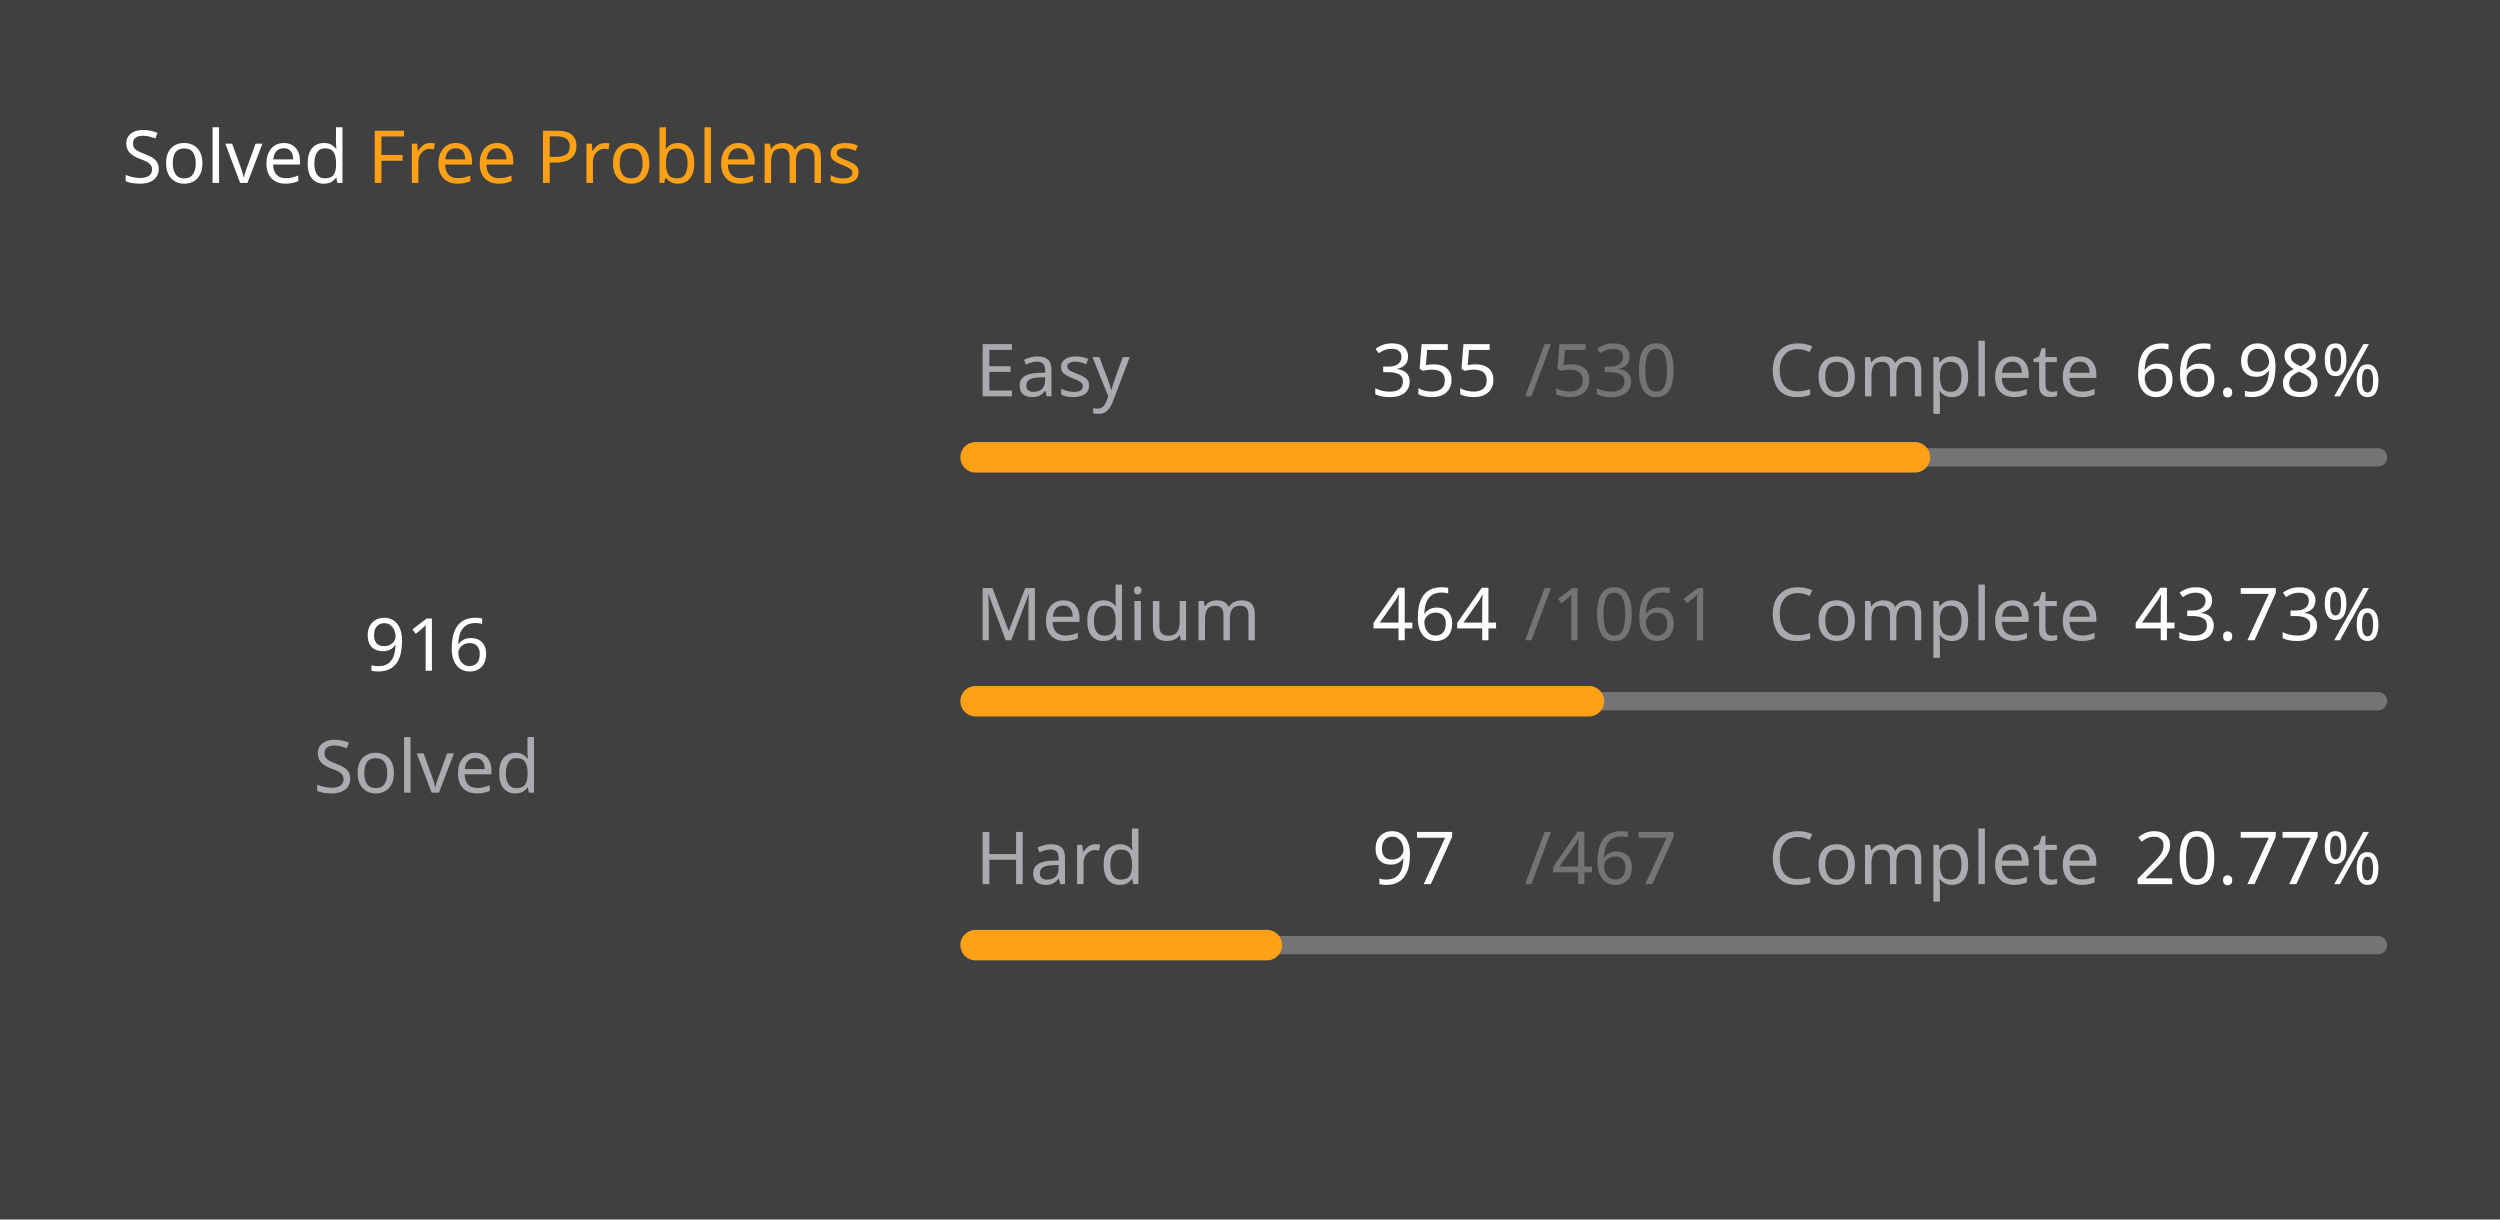
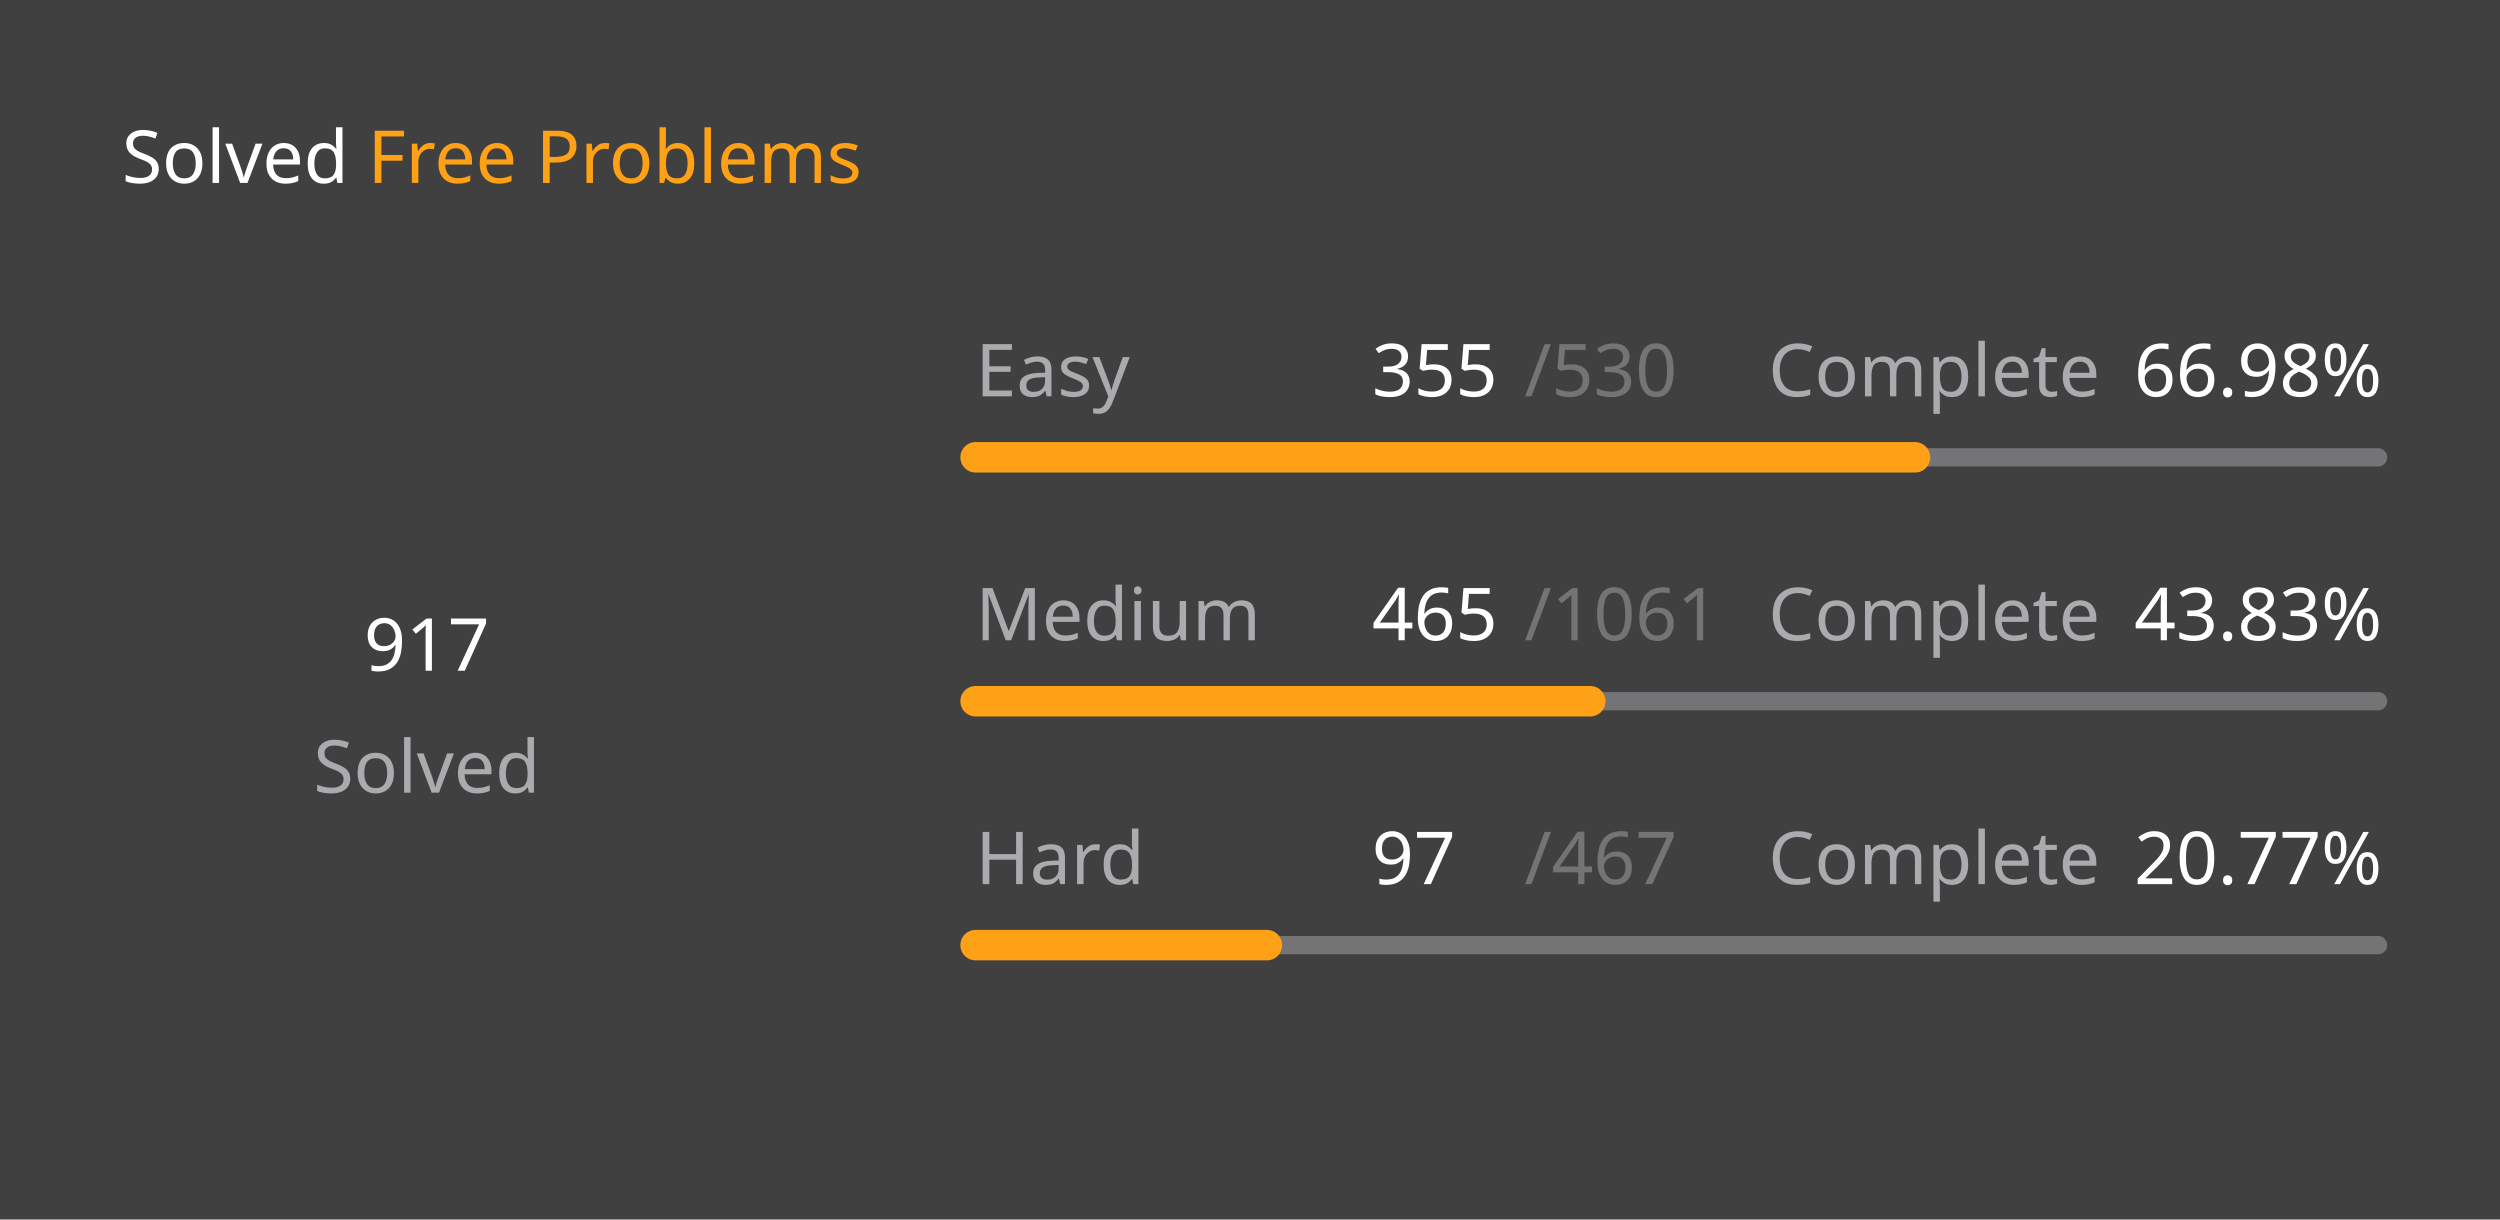
<svg xmlns="http://www.w3.org/2000/svg" version="1.1" height="200" width="410" viewBox="0 0 410 200">
  <style>*{font-family: "Segoe UI", Tahoma, Geneva, Verdana, sans-serif;}</style>
  <style>.title{font-weight: 500;font-size: 1rem;}</style>
  <style>.rotate-90{transform: rotate(-90deg);transform-origin: center;transform-box: fill-box;}</style>
  <style>.state{font-size: .75rem;}</style>
  <style>.light{color: #ffffff;fill: #ffffff;}</style>
  <style>.light-gray{color: #eff2f699;fill: #eff2f699;}</style>
  <style>.dark-gray{color: #ebebf54d;fill: #ebebf54d;}</style>
  <style>.gray{color: #747474;fill: #747474;}</style>
  <style>.orange{color: #ffa116;fill: #ffa116;}</style>
  <style>.background{color: #404040;fill: #404040;}</style>
  <rect fill="#404040" x="0" y="0" width="410" height="200" rx="0.5rem" />
  <g text-anchor="start" text-decoration="1" class="title">
    <text x="20" y="30">
      <tspan class="light">Solved</tspan>
      <tspan class="orange">Free Problems</tspan>
    </text>
  </g>
  <g class="rotate-90">
    <circle fill="none" cx="70" cy="110" r="46" stroke="#747474" stroke-width="3" stroke-linecap="round" />
-     <circle fill="none" cx="70" cy="110" r="46" stroke="#ffa116" stroke-width="5" stroke-linecap="round" stroke-dasharray="128.643 160.383" stroke-dashoffset="0" data-difficult="ALL" />
+     <circle fill="none" cx="70" cy="110" r="46" stroke="#ffa116" stroke-width="5" stroke-linecap="round" stroke-dasharray="128.784 160.243" stroke-dashoffset="0" data-difficult="ALL" />
  </g>
  <g class="state">
    <g text-anchor="middle">
-       <text x="70" y="110" class="light" font-size="1.2rem">916</text>
+       <text x="70" y="110" class="light" font-size="1.2rem">917</text>
      <text x="70" y="130" class="light-gray">Solved</text>
    </g>
    <g>
      <text x="160" y="65" class="light-gray">Easy</text>
      <text x="225" y="65" class="light">355</text>
      <text x="250" y="65" class="dark-gray">/530</text>
      <text x="290" y="65" class="light-gray">Complete</text>
      <text x="350" y="65" class="light">66.98%</text>
      <path d="M 160 75 L 390 75" stroke-linecap="round" stroke-linejoin="round" stroke="#ebebf54d" stroke-width="3" />
      <path d="M 160 75 L 314.057 75" stroke-linecap="round" stroke-linejoin="round" stroke="#ffa116" stroke-width="5" />
    </g>
    <g>
      <text x="160" y="105" class="light-gray">Medium</text>
-       <text x="225" y="105" class="light">464</text>
+       <text x="225" y="105" class="light">465</text>
      <text x="250" y="105" class="dark-gray">/1061</text>
      <text x="290" y="105" class="light-gray">Complete</text>
-       <text x="350" y="105" class="light">43.73%</text>
+       <text x="350" y="105" class="light">43.83%</text>
      <path d="M 160 115 L 390 115" stroke-linecap="round" stroke-linejoin="round" stroke="#ebebf54d" stroke-width="3" />
-       <path d="M 160 115 L 260.584 115" stroke-linecap="round" stroke-linejoin="round" stroke="#ffa116" stroke-width="5" />
+       <path d="M 160 115 L 260.801 115" stroke-linecap="round" stroke-linejoin="round" stroke="#ffa116" stroke-width="5" />
    </g>
    <g>
      <text x="160" y="145" class="light-gray">Hard</text>
      <text x="225" y="145" class="light">97</text>
      <text x="250" y="145" class="dark-gray">/467</text>
      <text x="290" y="145" class="light-gray">Complete</text>
      <text x="350" y="145" class="light">20.77%</text>
      <path d="M 160 155 L 390 155" stroke-linecap="round" stroke-linejoin="round" stroke="#ebebf54d" stroke-width="3" />
      <path d="M 160 155 L 207.773 155" stroke-linecap="round" stroke-linejoin="round" stroke="#ffa116" stroke-width="5" />
    </g>
  </g>
</svg>
